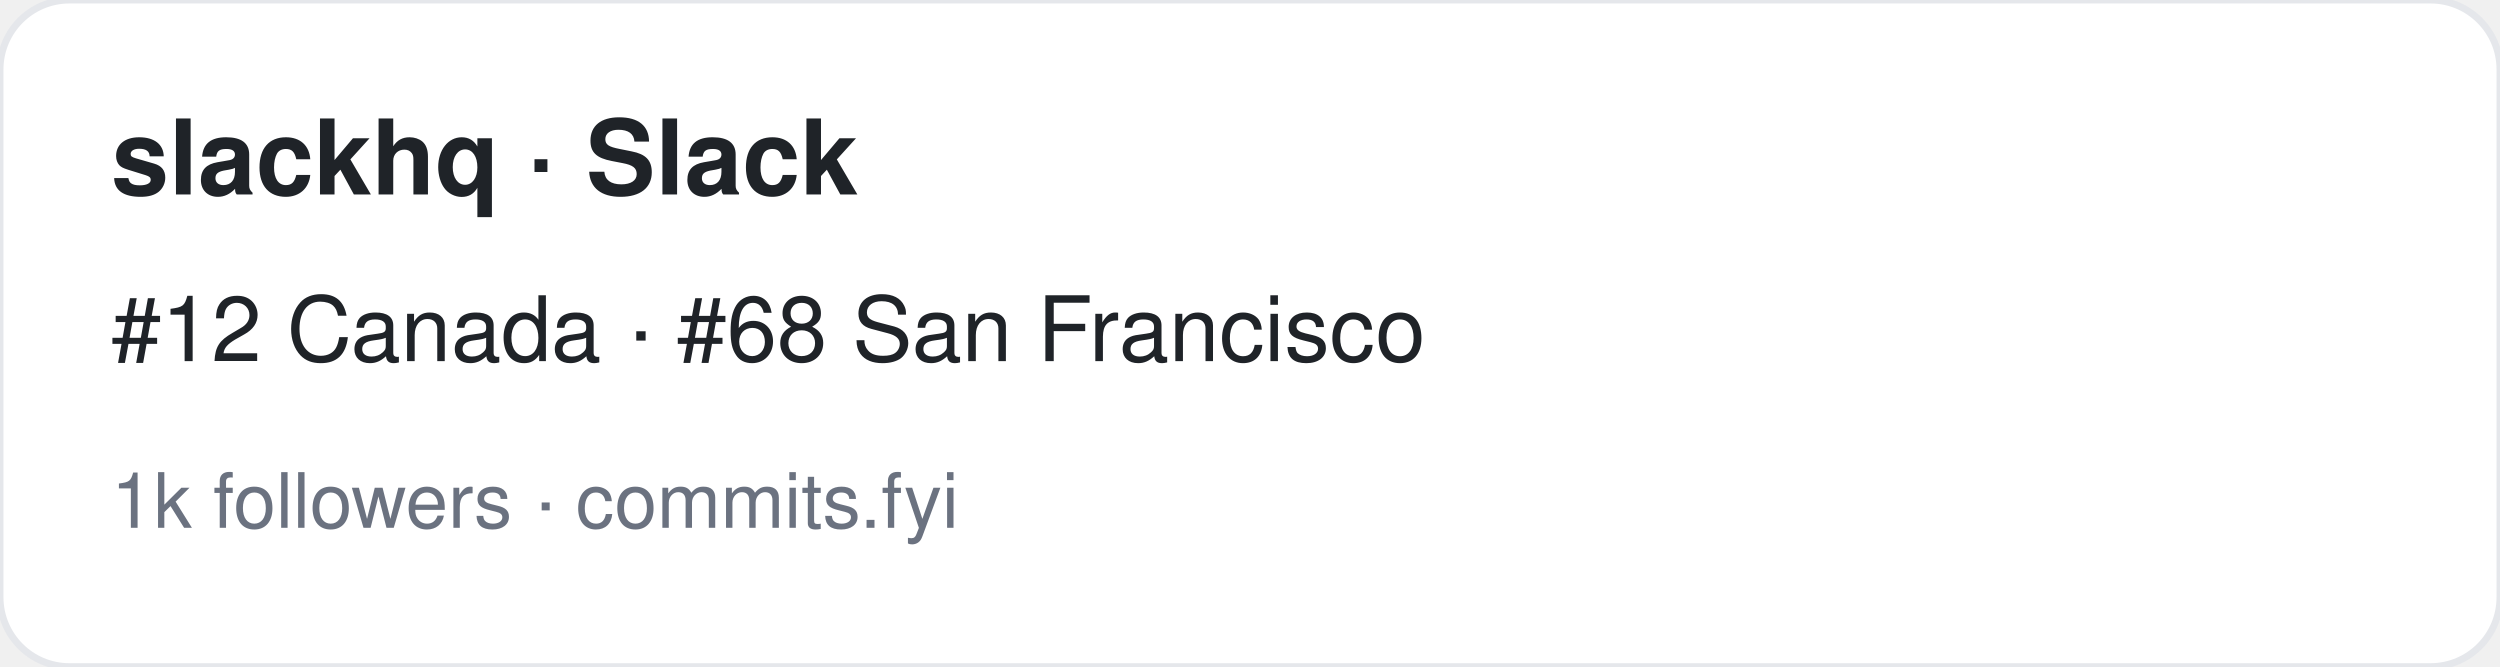
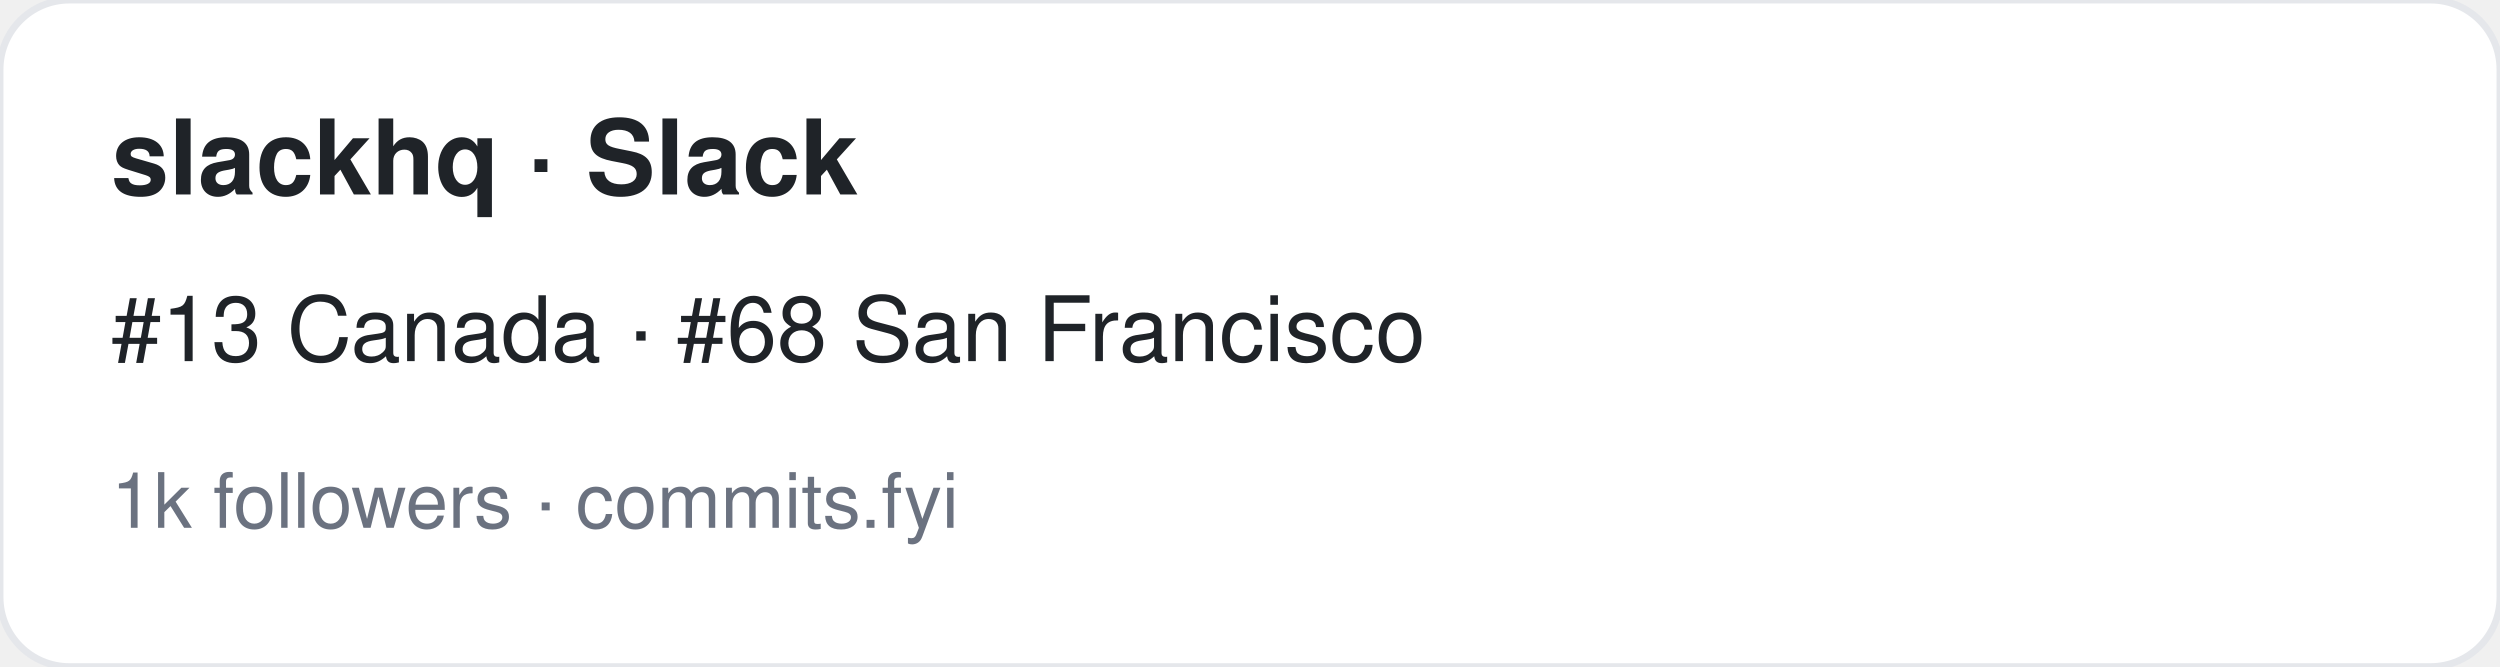
<svg xmlns="http://www.w3.org/2000/svg" width="360" height="96" viewBox="0 0 360 96" font-family="-apple-system,BlinkMacSystemFont,Segoe UI,Helvetica,Arial,sans-serif">
  <rect width="360" height="96" rx="10" fill="#ffffff" stroke="#e5e7eb" />
  <text x="16" y="28" font-size="15" font-weight="700" fill="#1f2328">slackhq · Slack</text>
-   <text x="16" y="52" font-size="13" fill="#1f2328">#12 Canada · #68 San Francisco</text>
+   <text x="16" y="52" font-size="13" fill="#1f2328">#13 Canada · #68 San Francisco</text>
  <text x="16" y="76" font-size="11" fill="#6b7280">1k followers · commits.fyi</text>
</svg>
